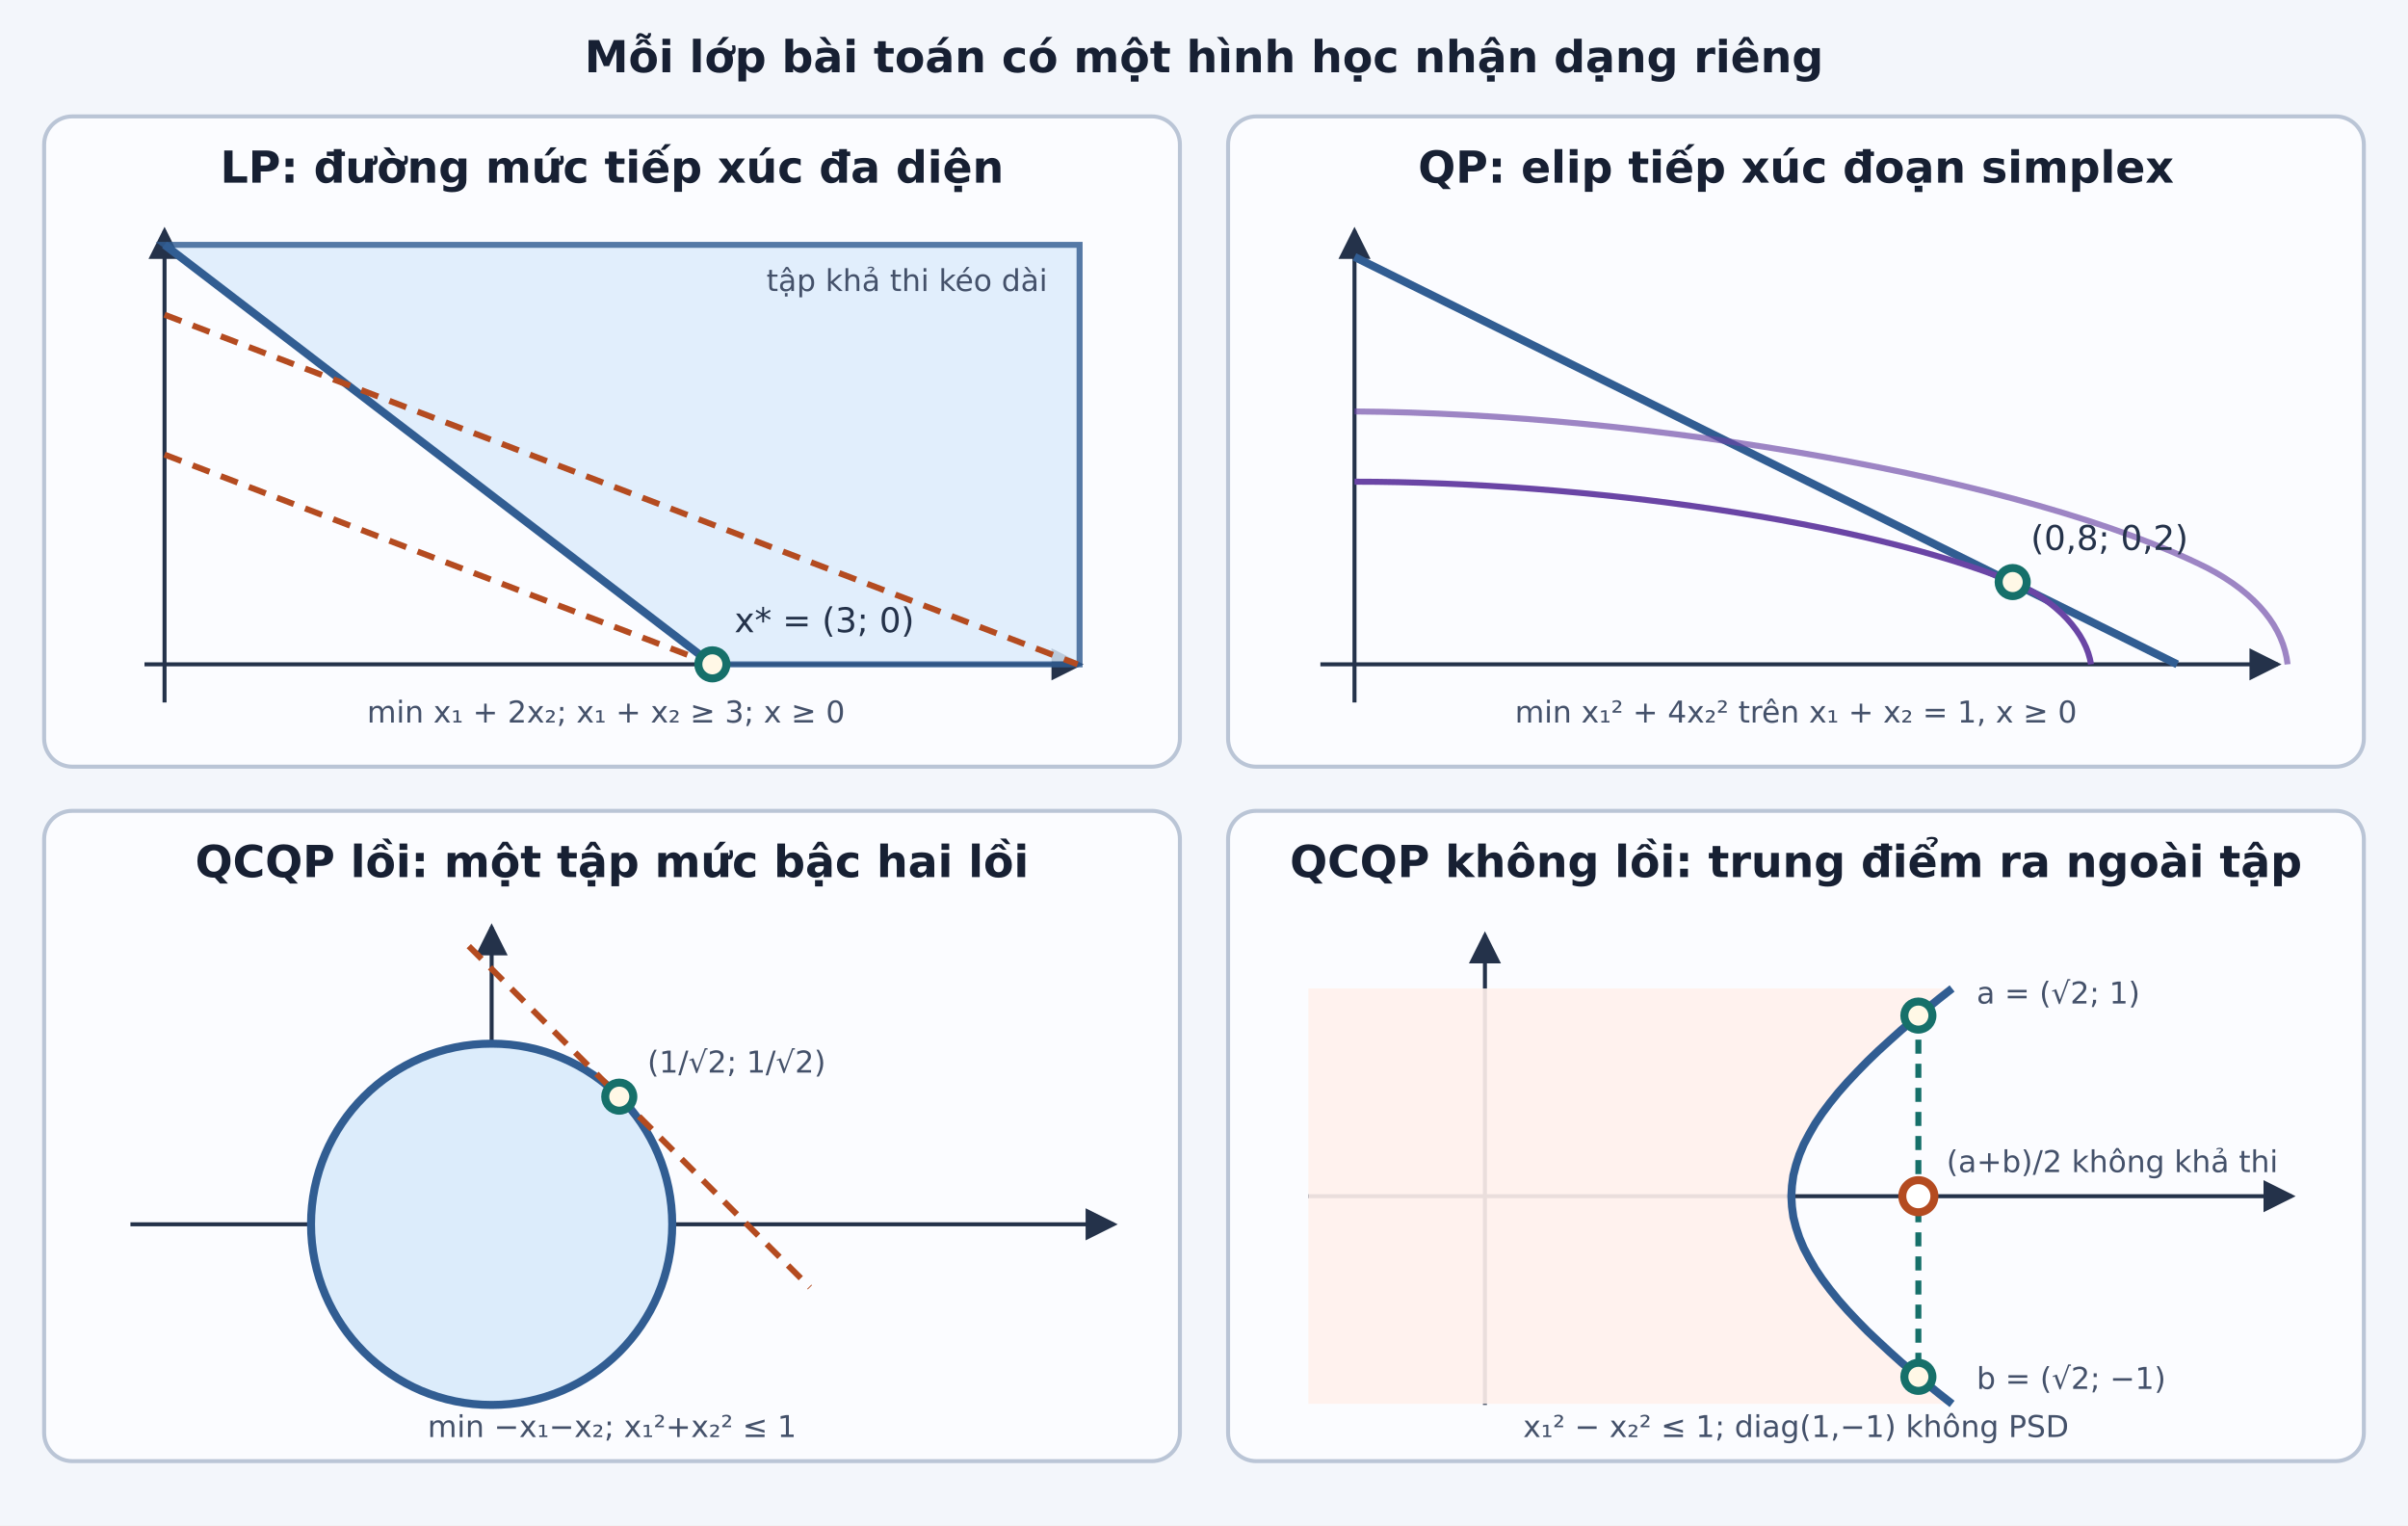
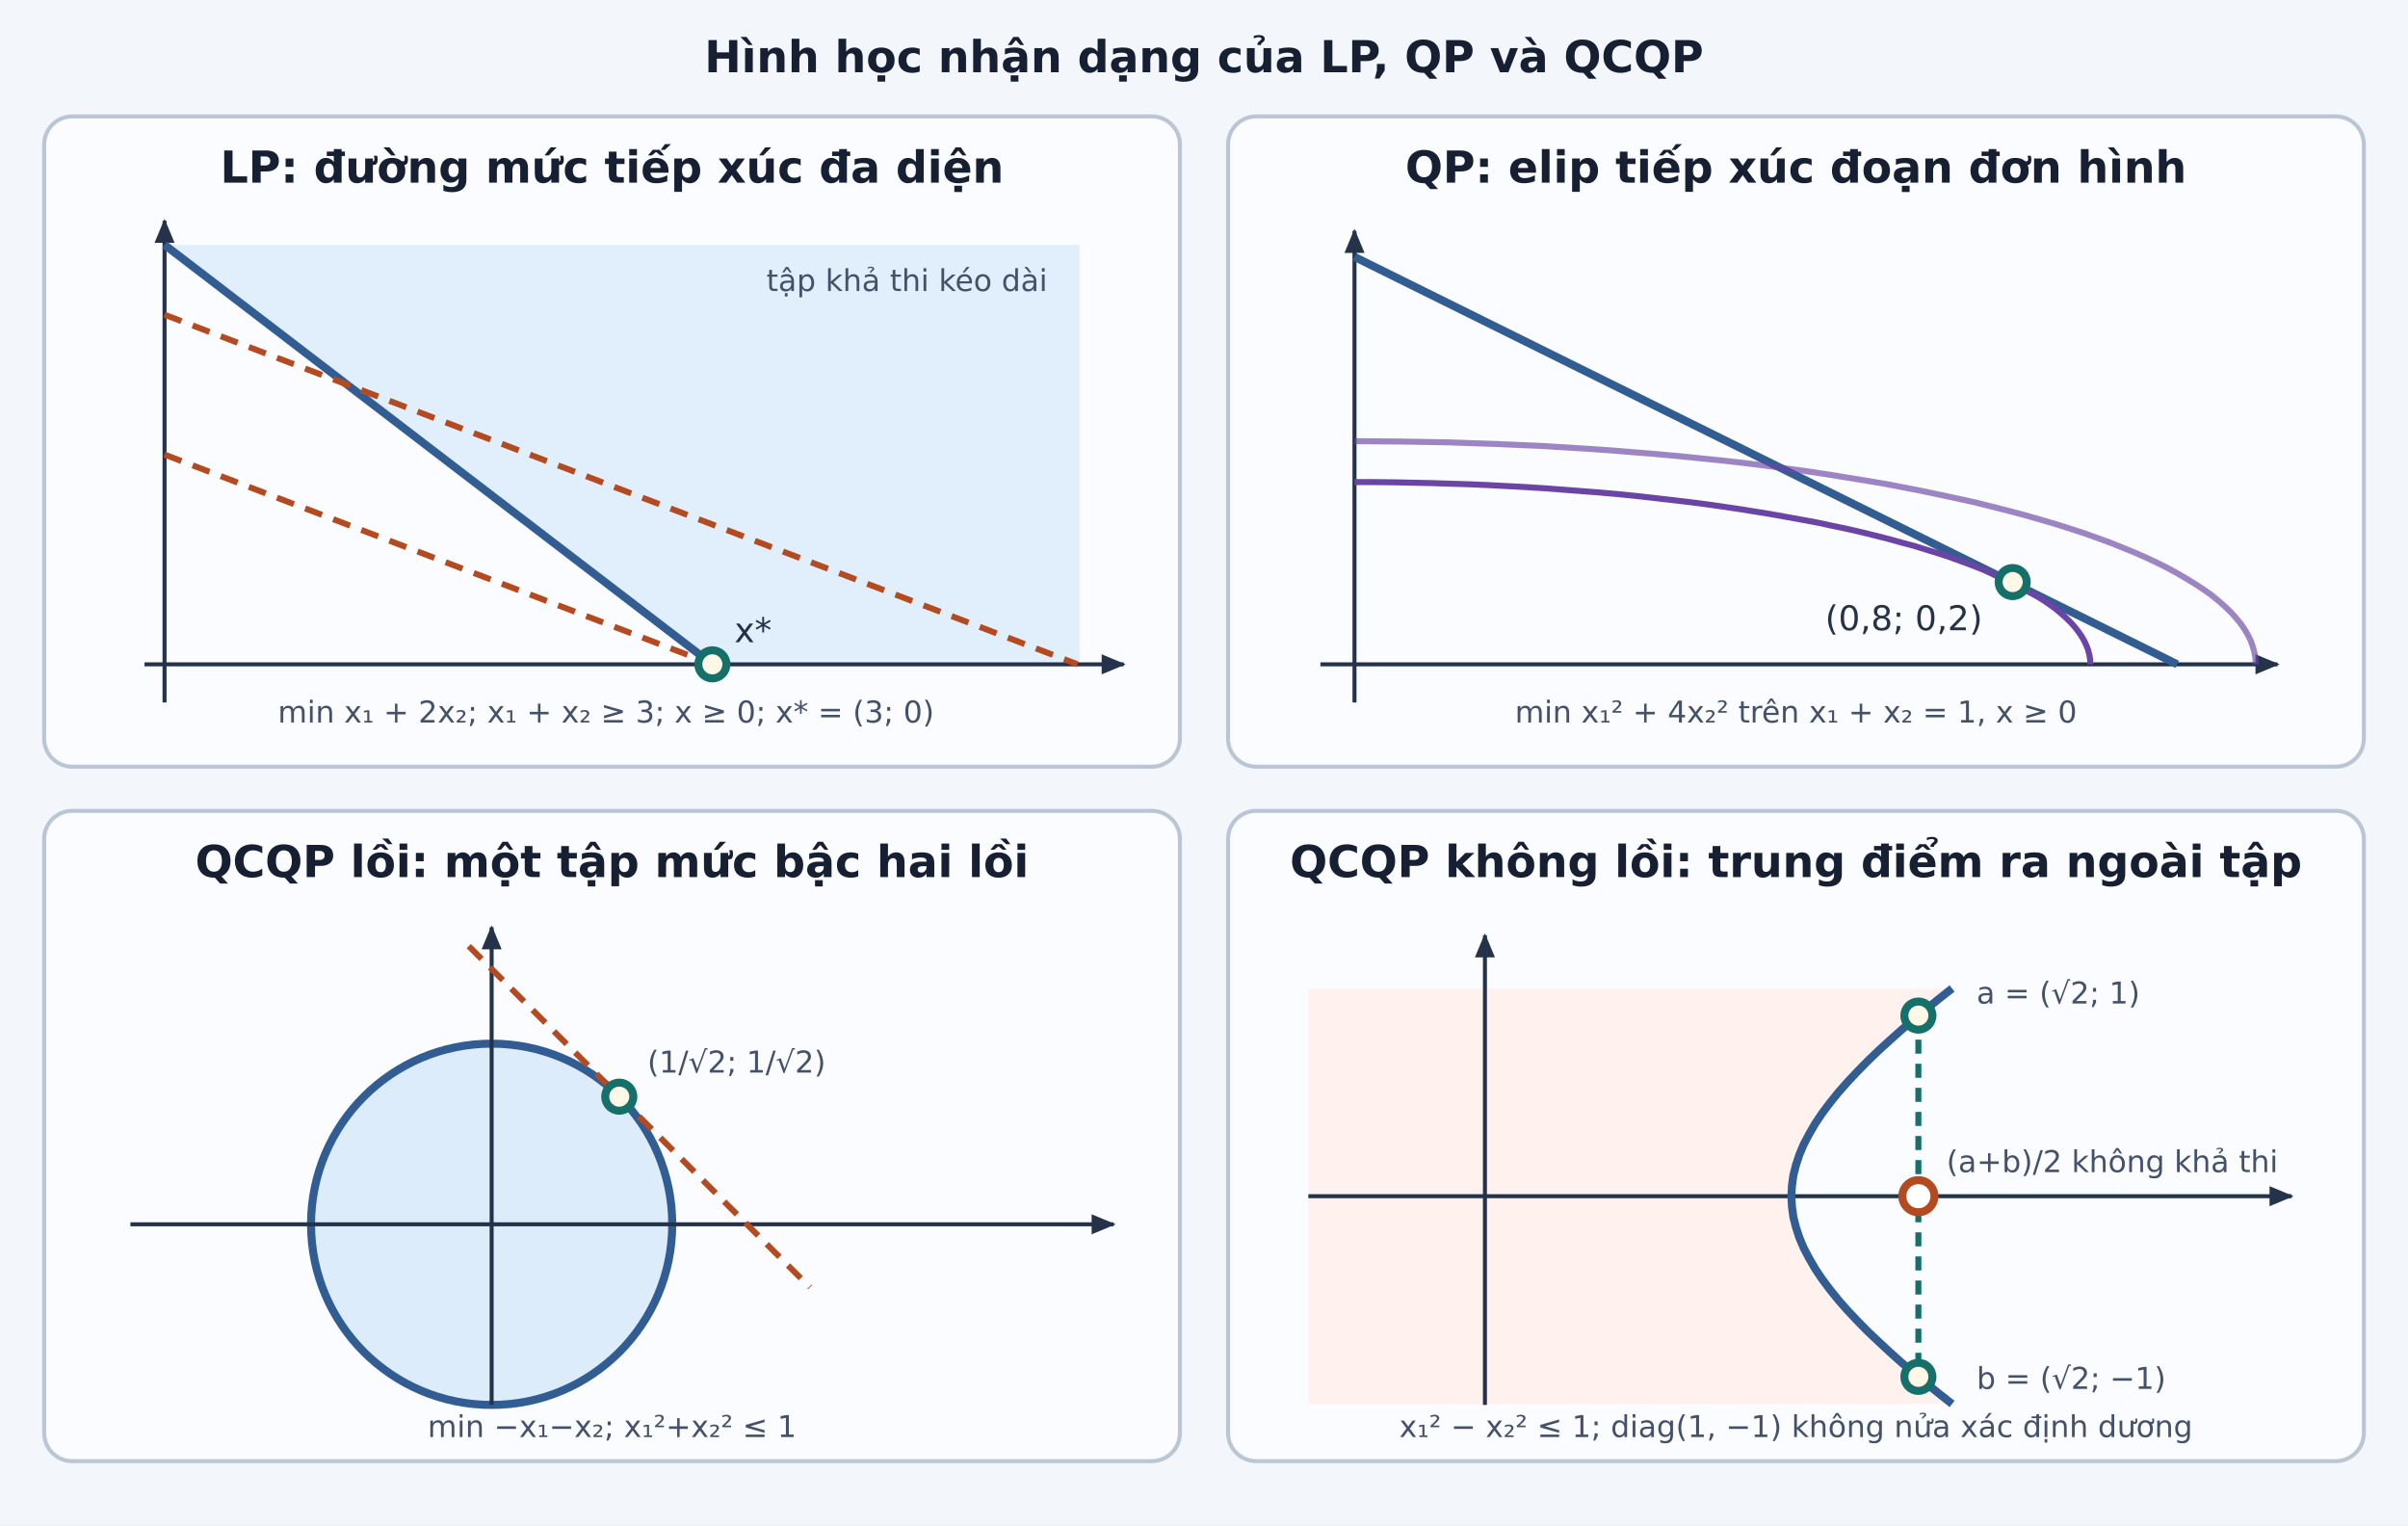
<svg xmlns="http://www.w3.org/2000/svg" viewBox="0 0 1200 760" role="img" aria-labelledby="title desc">
  <defs>
-     <marker id="arrow" markerWidth="8" markerHeight="8" refX="7" refY="4" orient="auto">
-       <path d="M0 0L8 4L0 8Z" fill="#24324a" />
+     <marker id="arrow" markerWidth="12" markerHeight="10" refX="11" refY="5" orient="auto" markerUnits="userSpaceOnUse">
+       <path d="M0 0L12 5L0 10Z" fill="#24324a" />
    </marker>
    <style>.panel{fill:#fbfcff;stroke:#bac5d6;stroke-width:2}.head{font-family:"DejaVu Sans";font-size:22px;font-weight:700;fill:#172033}.label{font-family:"DejaVu Sans";font-size:17px;fill:#24324a}.small{font-family:"DejaVu Sans";font-size:15px;fill:#44516a}.axis{stroke:#24324a;stroke-width:2;marker-end:url(#arrow)}.level{stroke:#b44b20;stroke-width:3;stroke-dasharray:9 6}.boundary{fill:none;stroke:#315d92;stroke-width:4}.feasible{fill:#dcecfb;stroke:#315d92;stroke-width:3}.quad{fill:none;stroke:#6a45a5;stroke-width:3}.point{fill:#fff8e6;stroke:#16706a;stroke-width:4}.bad{fill:#fff1ec;stroke:#b44b20;stroke-width:3}.chord{stroke:#16706a;stroke-width:3;stroke-dasharray:7 5}</style>
  </defs>
  <rect width="1200" height="760" fill="#f3f6fb" />
-   <text class="head" x="600" y="36" text-anchor="middle">Mỗi lớp bài toán có một hình học nhận dạng riêng</text>
+   <text class="head" x="600" y="36" text-anchor="middle">Hình học nhận dạng của LP, QP và QCQP</text>
  <rect class="panel" x="22" y="58" width="566" height="324" rx="14" />
  <text class="head" x="305" y="91" text-anchor="middle">LP: đường mức tiếp xúc đa diện</text>
-   <line class="axis" x1="72" y1="331" x2="538" y2="331" />
-   <line class="axis" x1="82" y1="350" x2="82" y2="115" />
-   <path class="feasible" d="M82 122 L538 122 L538 331 L355 331 Z" opacity="0.82" />
+   <path class="feasible" d="M82 122 L538 122 L538 331 L355 331 Z" opacity="0.82" style="stroke:none" />
+   <line class="axis" x1="72" y1="331" x2="560" y2="331" />
+   <line class="axis" x1="82" y1="350" x2="82" y2="110" />
  <line class="boundary" x1="82" y1="122" x2="355" y2="331" />
  <line class="level" x1="82" y1="156.8" x2="537" y2="331" />
  <line class="level" x1="82" y1="226.5" x2="355" y2="331" />
  <circle class="point" cx="355" cy="331" r="7" />
-   <text class="label" x="366" y="315">x* = (3; 0)</text>
-   <text class="small" x="302" y="360" text-anchor="middle">min x₁ + 2x₂;  x₁ + x₂ ≥ 3;  x ≥ 0</text>
+   <text class="label" x="366" y="320">x*</text>
+   <text class="small" x="302" y="360" text-anchor="middle">min x₁ + 2x₂;  x₁ + x₂ ≥ 3;  x ≥ 0;  x* = (3; 0)</text>
  <text class="small" x="522" y="145" text-anchor="end">tập khả thi kéo dài</text>
  <rect class="panel" x="612" y="58" width="566" height="324" rx="14" />
-   <text class="head" x="895" y="91" text-anchor="middle">QP: elip tiếp xúc đoạn simplex</text>
+   <text class="head" x="895" y="91" text-anchor="middle">QP: elip tiếp xúc đoạn đơn hình</text>
  <line class="axis" x1="658" y1="331" x2="1135" y2="331" />
  <line class="axis" x1="675" y1="350" x2="675" y2="115" />
  <line class="boundary" x1="675" y1="128" x2="1085" y2="331" />
-   <path class="quad" d="M675 240 C790 240 930 260 1003 290 C1025 299 1040 316 1042 331" />
-   <path class="quad" d="M675 205 C820 206 1010 238 1100 283 C1125 296 1138 313 1140 331" opacity=".65" />
+   <path class="quad" d="M675.0 240.2 L684.6 240.2 L694.2 240.3 L703.8 240.5 L713.3 240.7 L722.9 241.0 L732.4 241.3 L741.8 241.7 L751.2 242.2 L760.6 242.7 L769.9 243.3 L779.2 244.0 L788.3 244.7 L797.4 245.4 L806.4 246.2 L815.3 247.1 L824.2 248.1 L832.9 249.1 L841.5 250.1 L850.0 251.2 L858.4 252.4 L866.6 253.6 L874.7 254.9 L882.7 256.2 L890.5 257.6 L898.2 259.0 L905.8 260.4 L913.2 262.0 L920.4 263.5 L927.4 265.1 L934.3 266.8 L941.0 268.5 L947.5 270.3 L953.9 272.0 L960.0 273.9 L965.9 275.7 L971.7 277.6 L977.2 279.6 L982.6 281.6 L987.7 283.6 L992.6 285.6 L997.3 287.7 L1001.7 289.8 L1006.0 291.9 L1010.0 294.1 L1013.8 296.3 L1017.4 298.5 L1020.7 300.7 L1023.8 302.9 L1026.6 305.2 L1029.2 307.5 L1031.6 309.8 L1033.7 312.1 L1035.6 314.5 L1037.2 316.8 L1038.6 319.2 L1039.7 321.5 L1040.6 323.9 L1041.2 326.2 L1041.6 328.6 L1041.7 331.0" />
+   <path class="quad" d="M675.0 219.8 L686.8 219.9 L698.5 220.0 L710.2 220.2 L721.9 220.4 L733.6 220.8 L745.3 221.2 L756.8 221.7 L768.4 222.2 L779.8 222.9 L791.2 223.6 L802.6 224.4 L813.8 225.3 L824.9 226.2 L836.0 227.2 L846.9 228.3 L857.7 229.4 L868.4 230.6 L878.9 231.9 L889.3 233.3 L899.6 234.7 L909.7 236.2 L919.6 237.8 L929.4 239.4 L939.0 241.0 L948.4 242.8 L957.6 244.6 L966.7 246.5 L975.5 248.4 L984.2 250.3 L992.6 252.4 L1000.8 254.5 L1008.8 256.6 L1016.5 258.8 L1024.0 261.0 L1031.3 263.3 L1038.4 265.6 L1045.1 268.0 L1051.7 270.4 L1057.9 272.9 L1064.0 275.4 L1069.7 277.9 L1075.2 280.5 L1080.4 283.1 L1085.3 285.8 L1089.9 288.5 L1094.3 291.2 L1098.4 293.9 L1102.2 296.6 L1105.6 299.4 L1108.8 302.2 L1111.7 305.0 L1114.3 307.9 L1116.6 310.7 L1118.6 313.6 L1120.3 316.5 L1121.7 319.4 L1122.7 322.3 L1123.5 325.2 L1124.0 328.1 L1124.1 331.0" opacity=".65" />
  <circle class="point" cx="1003" cy="290" r="7" />
-   <text class="label" x="1012" y="274">(0,8; 0,2)</text>
+   <text class="label" x="988" y="314" text-anchor="end">(0,8; 0,2)</text>
  <text class="small" x="895" y="360" text-anchor="middle">min x₁² + 4x₂² trên x₁ + x₂ = 1, x ≥ 0</text>
  <rect class="panel" x="22" y="404" width="566" height="324" rx="14" />
  <text class="head" x="305" y="437" text-anchor="middle">QCQP lồi: một tập mức bậc hai lồi</text>
+   <circle cx="245" cy="610" r="90" fill="#dcecfb" stroke="#315d92" stroke-width="4" />
  <line class="axis" x1="65" y1="610" x2="555" y2="610" />
  <line class="axis" x1="245" y1="700" x2="245" y2="462" />
-   <circle cx="245" cy="610" r="90" fill="#dcecfb" stroke="#315d92" stroke-width="4" />
  <line class="level" x1="233.6" y1="471.4" x2="403.6" y2="641.4" />
  <circle class="point" cx="308.6" cy="546.4" r="7" />
  <text class="small" x="322.6" y="534.4">(1/√2; 1/√2)</text>
  <text class="small" x="305" y="716" text-anchor="middle">min −x₁−x₂;  x₁²+x₂² ≤ 1</text>
  <rect class="panel" x="612" y="404" width="566" height="324" rx="14" />
  <text class="head" x="895" y="437" text-anchor="middle">QCQP không lồi: trung điểm ra ngoài tập</text>
+   <path d="M652 492.5 L972.8 492.5 L966.2 497.7 L959.8 502.9 L953.6 508.0 L947.5 513.2 L941.7 518.4 L936.1 523.5 L930.7 528.7 L925.6 533.9 L920.7 539.1 L916.2 544.2 L912.0 549.4 L908.1 554.6 L904.6 559.8 L901.6 565.0 L898.9 570.1 L896.7 575.3 L895.0 580.5 L893.7 585.6 L893.0 590.8 L892.7 596.0 L893.0 601.2 L893.7 606.4 L895.0 611.5 L896.7 616.7 L898.9 621.9 L901.6 627.0 L904.6 632.2 L908.1 637.4 L912.0 642.6 L916.2 647.8 L920.7 652.9 L925.6 658.1 L930.7 663.3 L936.1 668.4 L941.7 673.6 L947.5 678.8 L953.6 684.0 L959.8 689.1 L966.2 694.3 L972.8 699.5 L652 699.5 Z" fill="#fff1ec" opacity=".9" />
  <line class="axis" x1="652" y1="596" x2="1142" y2="596" />
  <line class="axis" x1="740" y1="700" x2="740" y2="466" />
-   <path d="M652 492.5 L972.8 492.5 L966.2 497.7 L959.8 502.9 L953.6 508.0 L947.5 513.2 L941.7 518.4 L936.1 523.5 L930.7 528.7 L925.6 533.9 L920.7 539.1 L916.2 544.2 L912.0 549.4 L908.1 554.6 L904.6 559.8 L901.6 565.0 L898.9 570.1 L896.7 575.3 L895.0 580.5 L893.7 585.6 L893.0 590.8 L892.7 596.0 L893.0 601.2 L893.7 606.4 L895.0 611.5 L896.7 616.7 L898.9 621.9 L901.6 627.0 L904.6 632.2 L908.1 637.4 L912.0 642.6 L916.2 647.8 L920.7 652.9 L925.6 658.1 L930.7 663.3 L936.1 668.4 L941.7 673.6 L947.5 678.8 L953.6 684.0 L959.8 689.1 L966.2 694.3 L972.8 699.5 L652 699.5 Z" fill="#fff1ec" opacity=".9" />
  <path class="boundary" d="M972.8 492.5 L966.2 497.7 L959.8 502.9 L953.6 508.0 L947.5 513.2 L941.7 518.4 L936.1 523.5 L930.7 528.7 L925.6 533.9 L920.7 539.1 L916.2 544.2 L912.0 549.4 L908.1 554.6 L904.6 559.8 L901.6 565.0 L898.9 570.1 L896.7 575.3 L895.0 580.5 L893.7 585.6 L893.0 590.8 L892.7 596.0 L893.0 601.2 L893.7 606.4 L895.0 611.5 L896.7 616.7 L898.9 621.9 L901.6 627.0 L904.6 632.2 L908.1 637.4 L912.0 642.6 L916.2 647.8 L920.7 652.9 L925.6 658.1 L930.7 663.3 L936.1 668.4 L941.7 673.6 L947.5 678.8 L953.6 684.0 L959.8 689.1 L966.2 694.3 L972.8 699.5" />
  <line class="chord" x1="956" y1="506" x2="956" y2="686" />
  <circle class="point" cx="956" cy="506" r="7" />
  <circle class="point" cx="956" cy="686" r="7" />
  <circle cx="956" cy="596" r="8" fill="#fff" stroke="#b44b20" stroke-width="4" />
  <text class="small" x="985" y="500">a = (√2; 1)</text>
  <text class="small" x="985" y="692">b = (√2; −1)</text>
  <text class="small" x="970" y="584">(a+b)/2 không khả thi</text>
-   <text class="small" x="895" y="716" text-anchor="middle">x₁² − x₂² ≤ 1;  diag(1,−1) không PSD</text>
+   <text class="small" x="895" y="716" text-anchor="middle">x₁² − x₂² ≤ 1;  diag(1, −1) không nửa xác định dương</text>
</svg>
